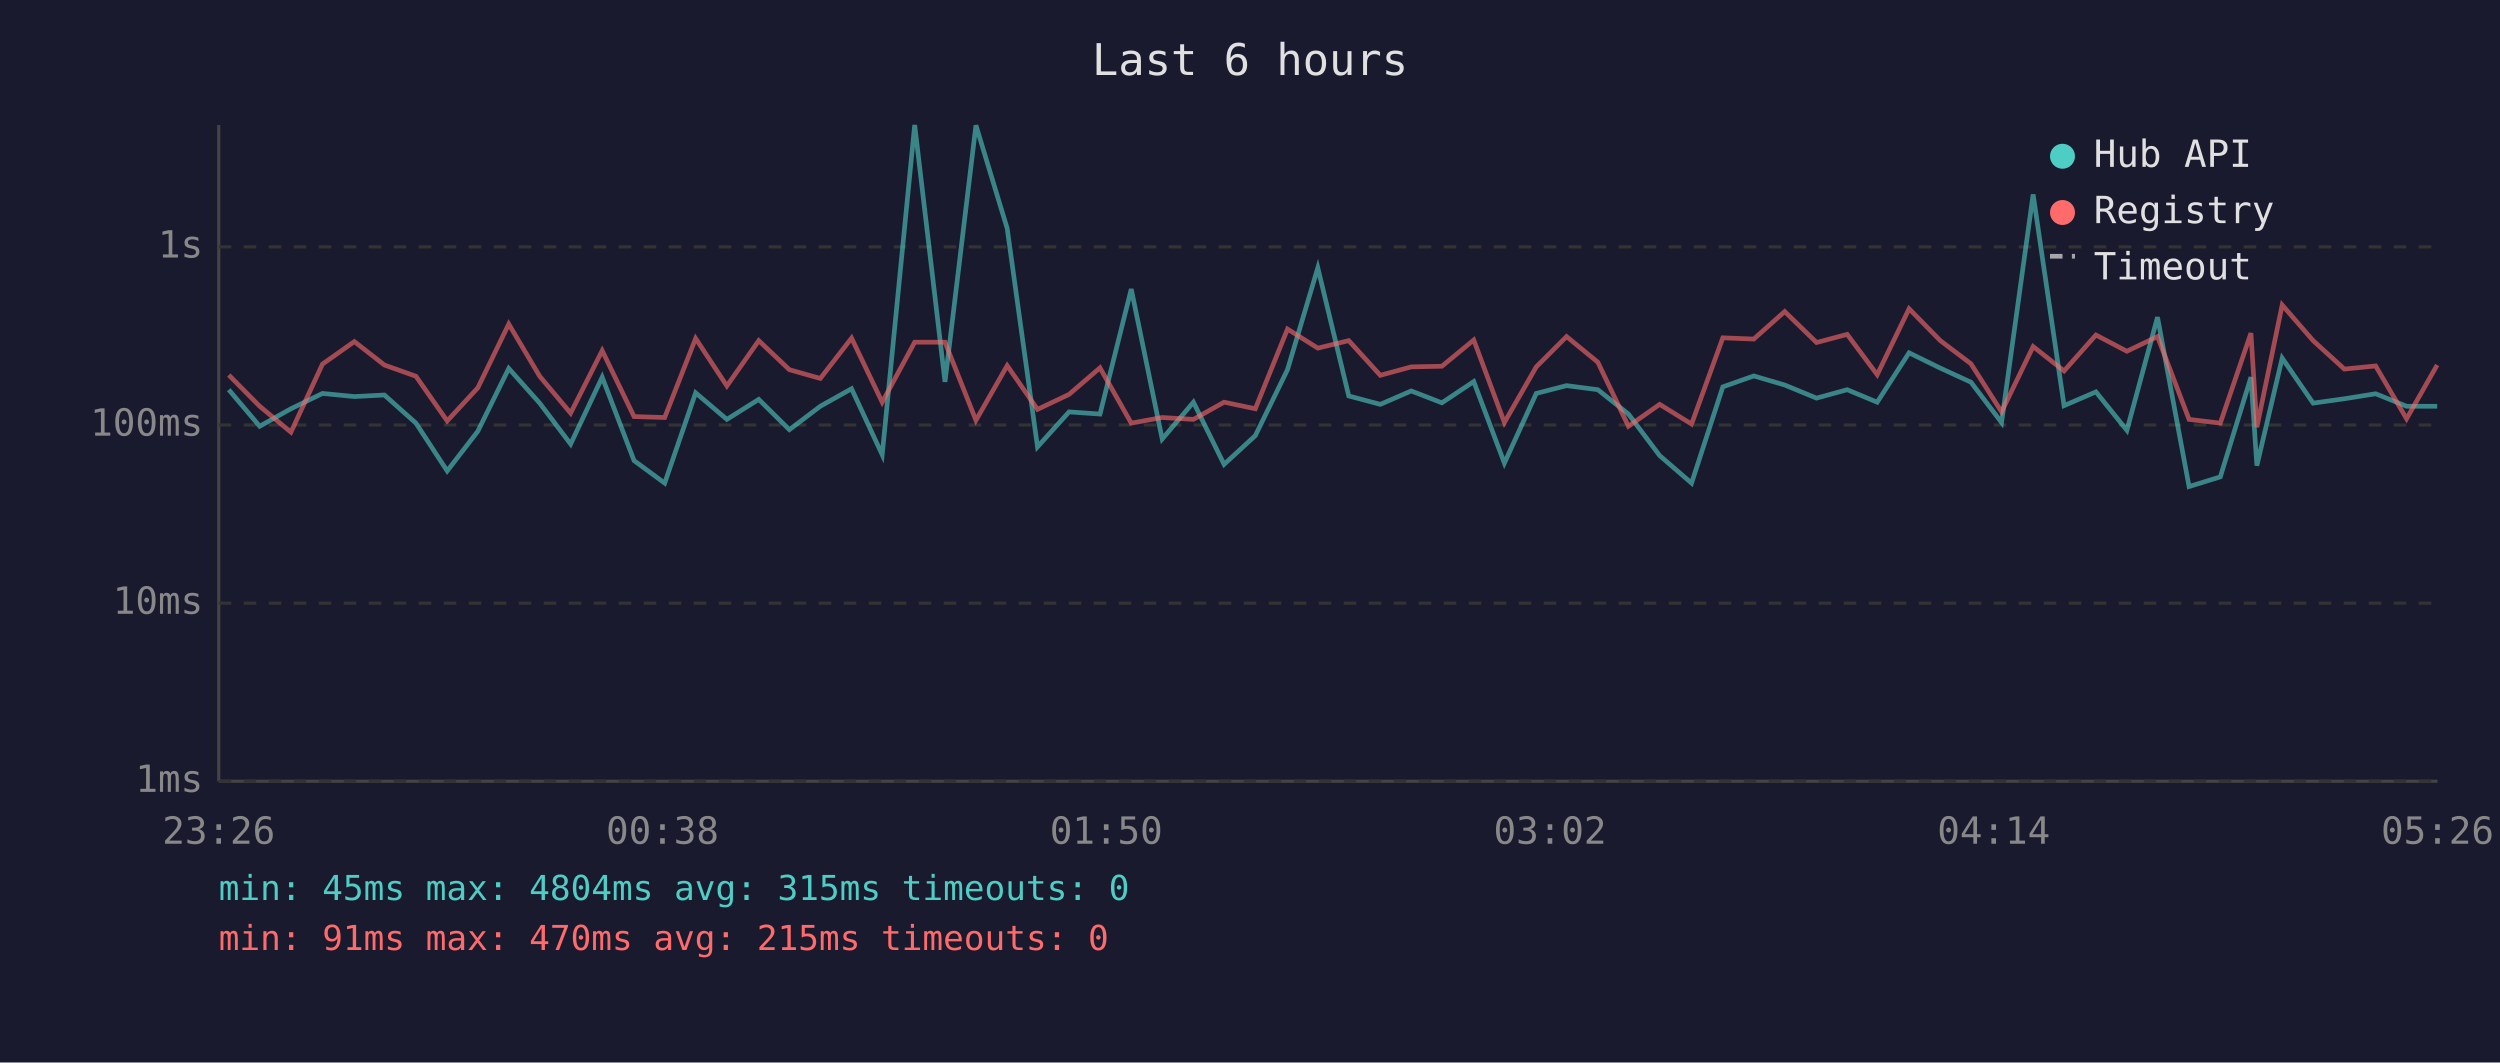
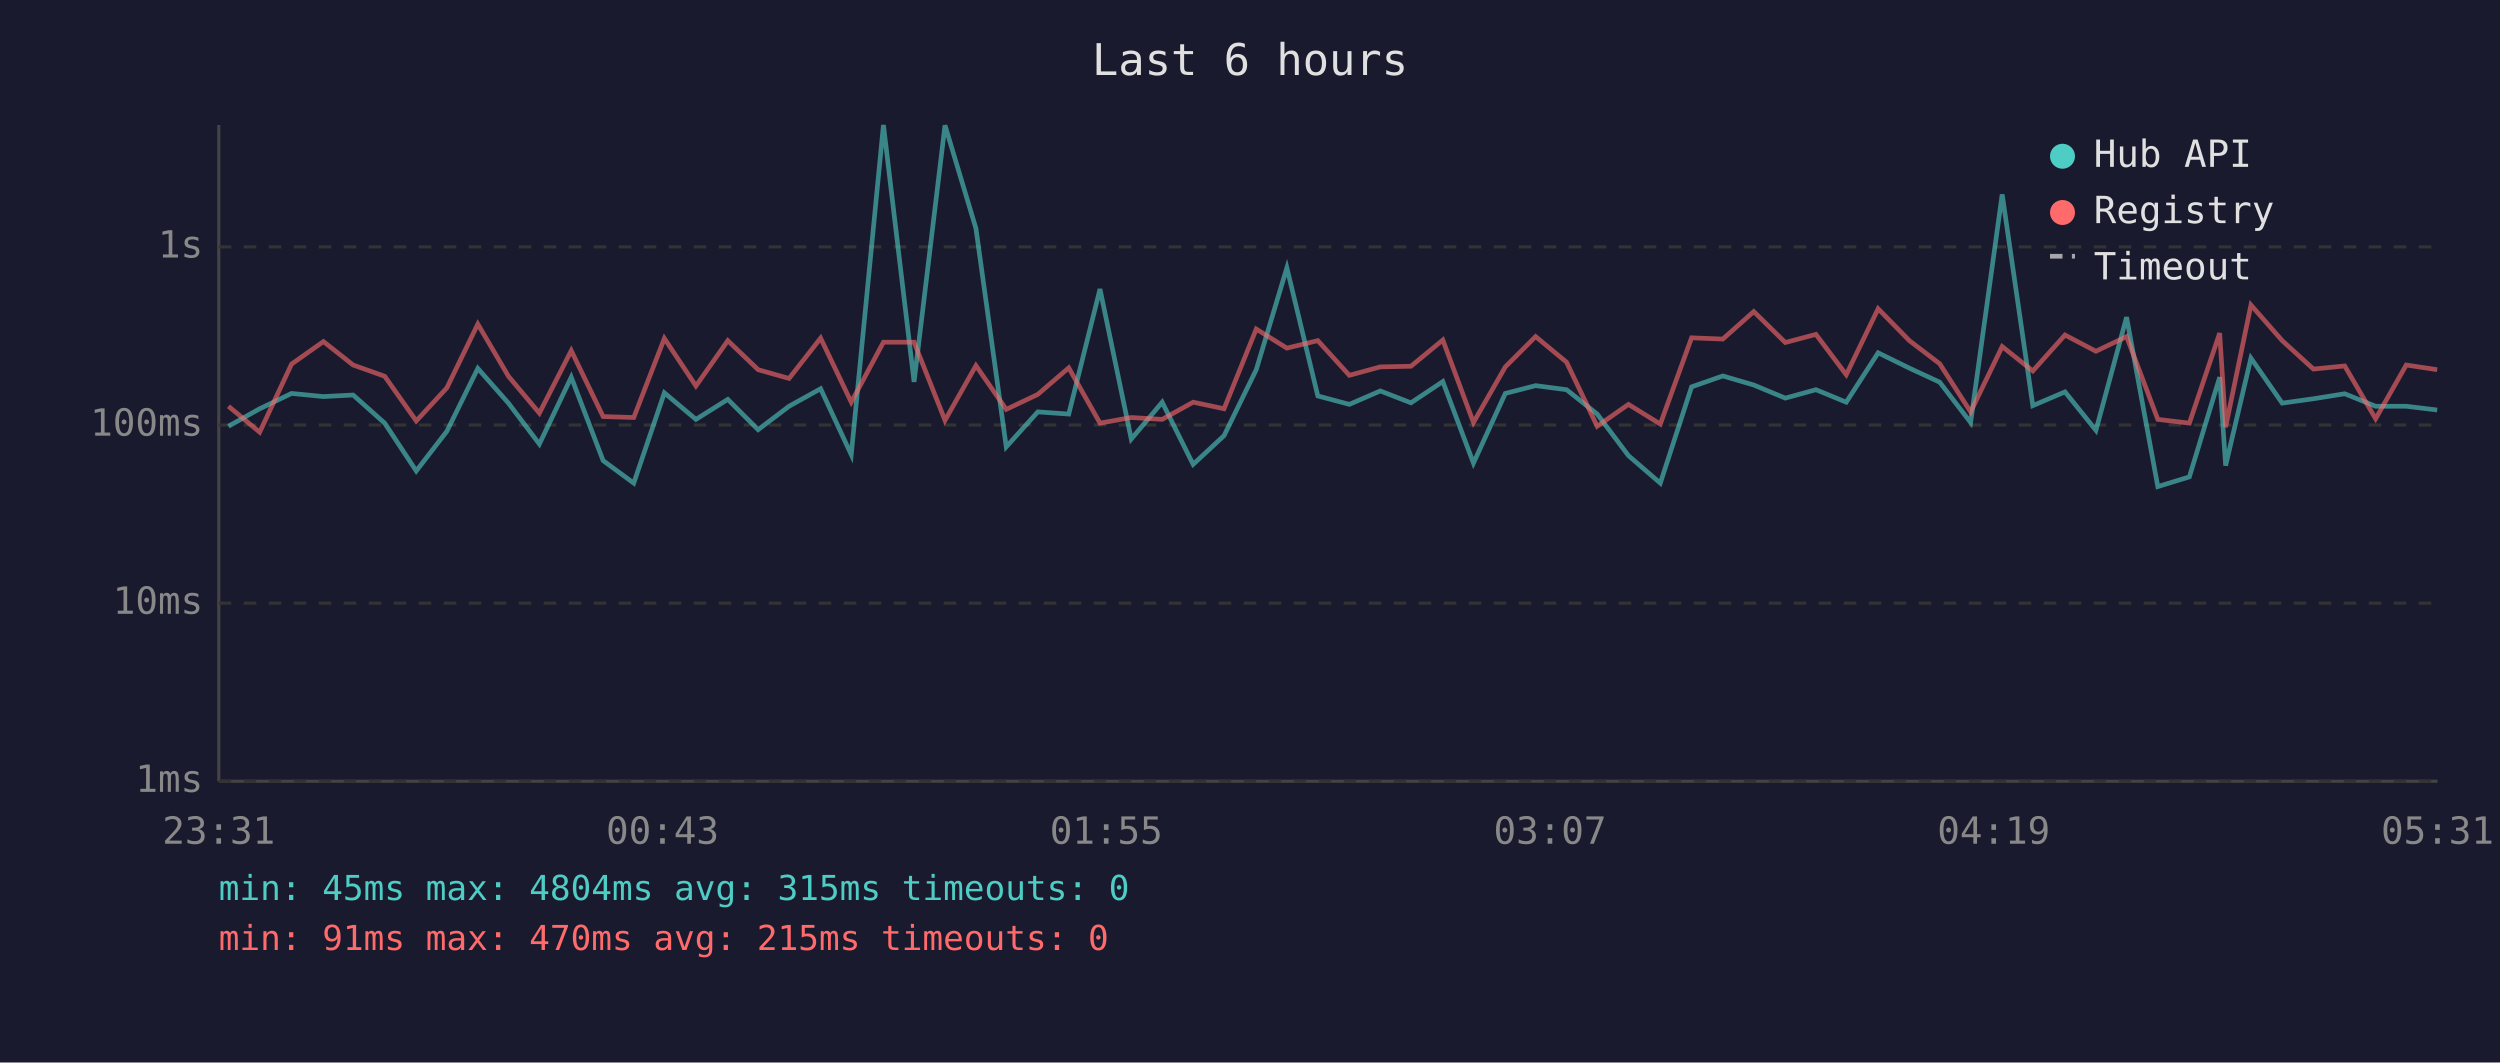
<svg xmlns="http://www.w3.org/2000/svg" viewBox="0 0 800 340" font-family="monospace" font-size="12">
  <rect width="800" height="340" fill="#1a1a2e" />
  <text x="400" y="24" fill="#e0e0e0" font-size="14" text-anchor="middle">Last 6 hours</text>
  <line x1="70" y1="40" x2="70" y2="250" stroke="#444" stroke-width="1" />
  <line x1="70" y1="250" x2="780" y2="250" stroke="#444" stroke-width="1" />
  <line x1="70" y1="250" x2="780" y2="250" stroke="#333" stroke-width="1" stroke-dasharray="4" />
  <text x="65" y="250" fill="#888" text-anchor="end" dominant-baseline="middle">1ms</text>
  <line x1="70" y1="193" x2="780" y2="193" stroke="#333" stroke-width="1" stroke-dasharray="4" />
  <text x="65" y="193" fill="#888" text-anchor="end" dominant-baseline="middle">10ms</text>
  <line x1="70" y1="136" x2="780" y2="136" stroke="#333" stroke-width="1" stroke-dasharray="4" />
  <text x="65" y="136" fill="#888" text-anchor="end" dominant-baseline="middle">100ms</text>
  <line x1="70" y1="79" x2="780" y2="79" stroke="#333" stroke-width="1" stroke-dasharray="4" />
  <text x="65" y="79" fill="#888" text-anchor="end" dominant-baseline="middle">1s</text>
-   <text x="70" y="270" fill="#888" text-anchor="middle">23:26</text>
-   <text x="212" y="270" fill="#888" text-anchor="middle">00:38</text>
-   <text x="354" y="270" fill="#888" text-anchor="middle">01:50</text>
-   <text x="496" y="270" fill="#888" text-anchor="middle">03:02</text>
-   <text x="638" y="270" fill="#888" text-anchor="middle">04:14</text>
-   <text x="780" y="270" fill="#888" text-anchor="middle">05:26</text>
-   <polyline points="73.2,124.7 83.1,136.4 93.1,130.8 103.2,125.9 113.4,126.9 123.0,126.4 133.1,135.4 143.1,150.7 152.9,138.0 162.8,117.9 172.7,129.0 182.6,142.1 192.7,120.7 202.9,147.4 212.7,154.6 222.6,125.7 232.6,134.2 242.8,127.8 252.6,137.5 262.5,130.0 272.5,124.4 282.3,145.5 292.7,40.0 302.4,122.2 312.3,40.1 322.3,73.1 332.0,143.0 342.1,131.8 352.0,132.5 362.0,92.5 371.9,140.5 381.9,128.7 391.7,148.6 401.7,139.4 412.0,118.3 421.7,85.7 431.6,126.7 441.7,129.4 451.6,125.1 461.4,128.9 471.6,122.1 481.4,148.2 491.6,125.9 501.3,123.4 511.3,124.7 521.1,132.5 531.1,145.8 541.3,154.6 551.3,123.8 561.2,120.3 571.1,123.2 581.3,127.4 591.1,124.7 600.7,128.7 610.9,112.9 620.9,117.8 630.7,122.3 640.5,135.2 650.6,62.2 660.5,129.8 670.7,125.4 680.6,137.7 690.4,101.5 700.5,155.7 710.5,152.6 720.3,120.7 722.2,149.0 730.3,114.6 740.2,129.0 750.2,127.6 760.2,126.0 770.1,130.0 779.9,130.0" fill="none" stroke="#4ecdc4" stroke-width="1.5" opacity="0.6" />
-   <polyline points="73.2,120.0 83.1,130.0 93.1,138.3 103.2,116.5 113.4,109.3 123.0,116.8 133.1,120.4 143.1,134.7 152.9,124.1 162.8,103.7 172.7,120.4 182.6,132.2 192.7,112.2 202.9,133.3 212.7,133.6 222.6,108.3 232.6,123.5 242.8,109.0 252.6,118.3 262.5,121.1 272.5,108.2 282.3,128.7 292.7,109.5 302.4,109.5 312.3,134.5 322.3,117.0 332.0,131.0 342.1,126.2 352.0,117.7 362.0,135.4 371.9,133.6 381.9,134.2 391.7,128.7 401.7,130.8 412.0,105.3 421.7,111.4 431.6,109.0 441.7,120.1 451.6,117.4 461.4,117.2 471.6,108.8 481.4,135.2 491.6,117.4 501.3,107.7 511.3,115.9 521.1,136.4 531.1,129.4 541.3,135.7 551.3,108.1 561.2,108.5 571.1,99.7 581.3,109.6 591.1,107.0 600.7,119.9 610.9,98.8 620.9,109.0 630.7,116.4 640.5,131.8 650.6,110.9 660.5,118.7 670.7,107.2 680.6,112.4 690.4,107.7 700.5,134.2 710.5,135.4 720.3,106.6 722.2,136.7 730.3,97.6 740.2,109.0 750.2,118.1 760.2,117.1 770.1,134.0 779.9,116.8" fill="none" stroke="#ff6b6b" stroke-width="1.5" opacity="0.6" />
+   <text x="70" y="270" fill="#888" text-anchor="middle">23:31</text>
+   <text x="212" y="270" fill="#888" text-anchor="middle">00:43</text>
+   <text x="354" y="270" fill="#888" text-anchor="middle">01:55</text>
+   <text x="496" y="270" fill="#888" text-anchor="middle">03:07</text>
+   <text x="638" y="270" fill="#888" text-anchor="middle">04:19</text>
+   <text x="780" y="270" fill="#888" text-anchor="middle">05:31</text>
+   <polyline points="73.1,136.4 83.1,130.8 93.3,125.9 103.5,126.9 113.0,126.4 123.1,135.4 133.2,150.7 143.0,138.0 152.9,117.9 162.7,129.0 172.6,142.1 182.8,120.7 193.0,147.4 202.8,154.6 212.6,125.7 222.7,134.2 232.9,127.8 242.6,137.5 252.5,130.0 262.6,124.4 272.4,145.5 282.7,40.0 292.5,122.2 302.4,40.1 312.3,73.1 322.0,143.0 332.1,131.8 342.0,132.5 352.0,92.5 362.0,140.5 371.9,128.7 381.8,148.6 391.7,139.4 402.0,118.3 411.8,85.7 421.7,126.7 431.8,129.4 441.7,125.1 451.5,128.9 461.7,122.1 471.5,148.2 481.7,125.9 491.4,123.4 501.3,124.7 511.1,132.5 521.1,145.8 531.3,154.6 541.3,123.8 551.3,120.3 561.2,123.2 571.3,127.4 581.1,124.7 590.8,128.7 601.0,112.9 611.0,117.8 620.7,122.3 630.6,135.2 640.7,62.2 650.5,129.8 660.8,125.4 670.7,137.7 680.5,101.5 690.5,155.7 700.6,152.6 710.3,120.7 712.2,149.0 720.3,114.6 730.3,129.0 740.3,127.6 750.3,126.0 760.2,130.0 770.0,130.0 779.9,131.2" fill="none" stroke="#4ecdc4" stroke-width="1.5" opacity="0.6" />
+   <polyline points="73.1,130.0 83.1,138.3 93.3,116.5 103.5,109.3 113.0,116.8 123.1,120.4 133.2,134.7 143.0,124.1 152.9,103.7 162.7,120.4 172.6,132.2 182.8,112.2 193.0,133.3 202.8,133.6 212.6,108.3 222.7,123.5 232.9,109.0 242.6,118.3 252.5,121.1 262.6,108.2 272.4,128.7 282.7,109.5 292.5,109.5 302.4,134.5 312.3,117.0 322.0,131.0 332.1,126.2 342.0,117.7 352.0,135.4 362.0,133.6 371.9,134.2 381.8,128.7 391.7,130.8 402.0,105.3 411.8,111.4 421.7,109.0 431.8,120.1 441.7,117.4 451.5,117.2 461.7,108.8 471.5,135.2 481.7,117.4 491.4,107.7 501.3,115.9 511.1,136.4 521.1,129.4 531.3,135.7 541.3,108.1 551.3,108.5 561.2,99.7 571.3,109.6 581.1,107.0 590.8,119.9 601.0,98.8 611.0,109.0 620.7,116.4 630.6,131.8 640.7,110.9 650.5,118.7 660.8,107.2 670.7,112.4 680.5,107.7 690.5,134.2 700.6,135.4 710.3,106.6 712.2,136.7 720.3,97.6 730.3,109.0 740.3,118.1 750.3,117.1 760.2,134.0 770.0,116.8 779.9,118.3" fill="none" stroke="#ff6b6b" stroke-width="1.5" opacity="0.6" />
  <circle cx="660" cy="50" r="4" fill="#4ecdc4" />
  <text x="670" y="50" fill="#e0e0e0" dominant-baseline="middle">Hub API</text>
  <circle cx="660" cy="68" r="4" fill="#ff6b6b" />
  <text x="670" y="68" fill="#e0e0e0" dominant-baseline="middle">Registry</text>
  <line x1="656" y1="82" x2="664" y2="82" stroke="#e0e0e0" stroke-width="1.5" stroke-dasharray="4,3" opacity="0.7" />
  <text x="670" y="86" fill="#e0e0e0" dominant-baseline="middle">Timeout</text>
  <text x="70" y="288" fill="#4ecdc4" font-size="11">min: 45ms  max: 4804ms  avg: 315ms  timeouts: 0</text>
  <text x="70" y="304" fill="#ff6b6b" font-size="11">min: 91ms  max: 470ms  avg: 215ms  timeouts: 0</text>
</svg>
